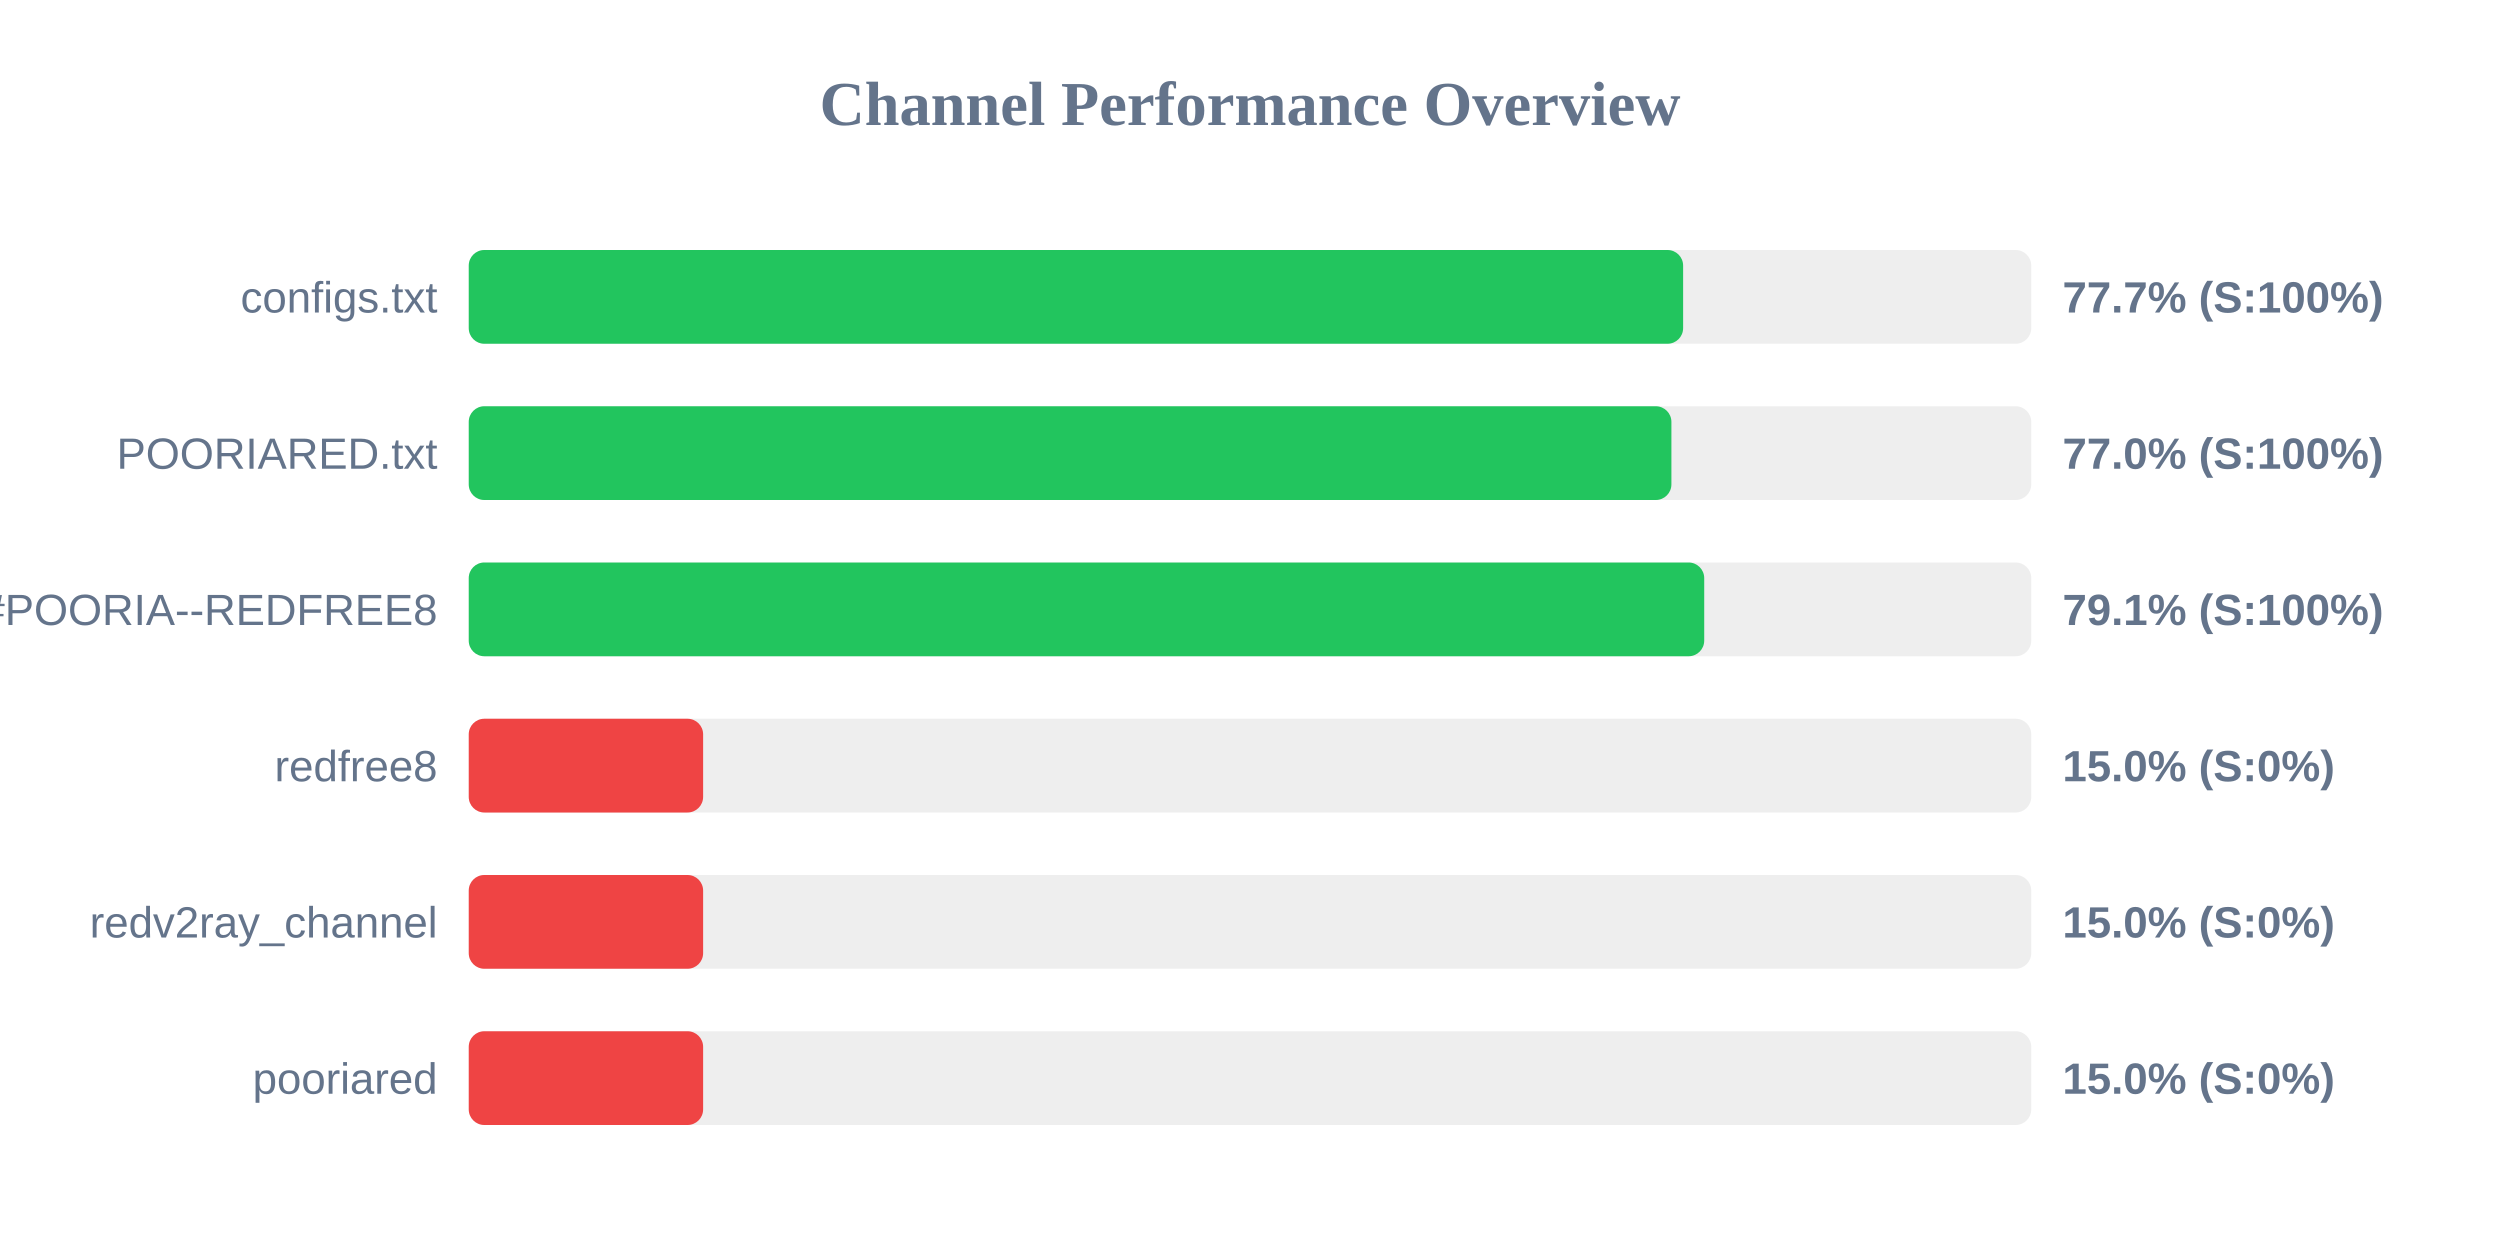
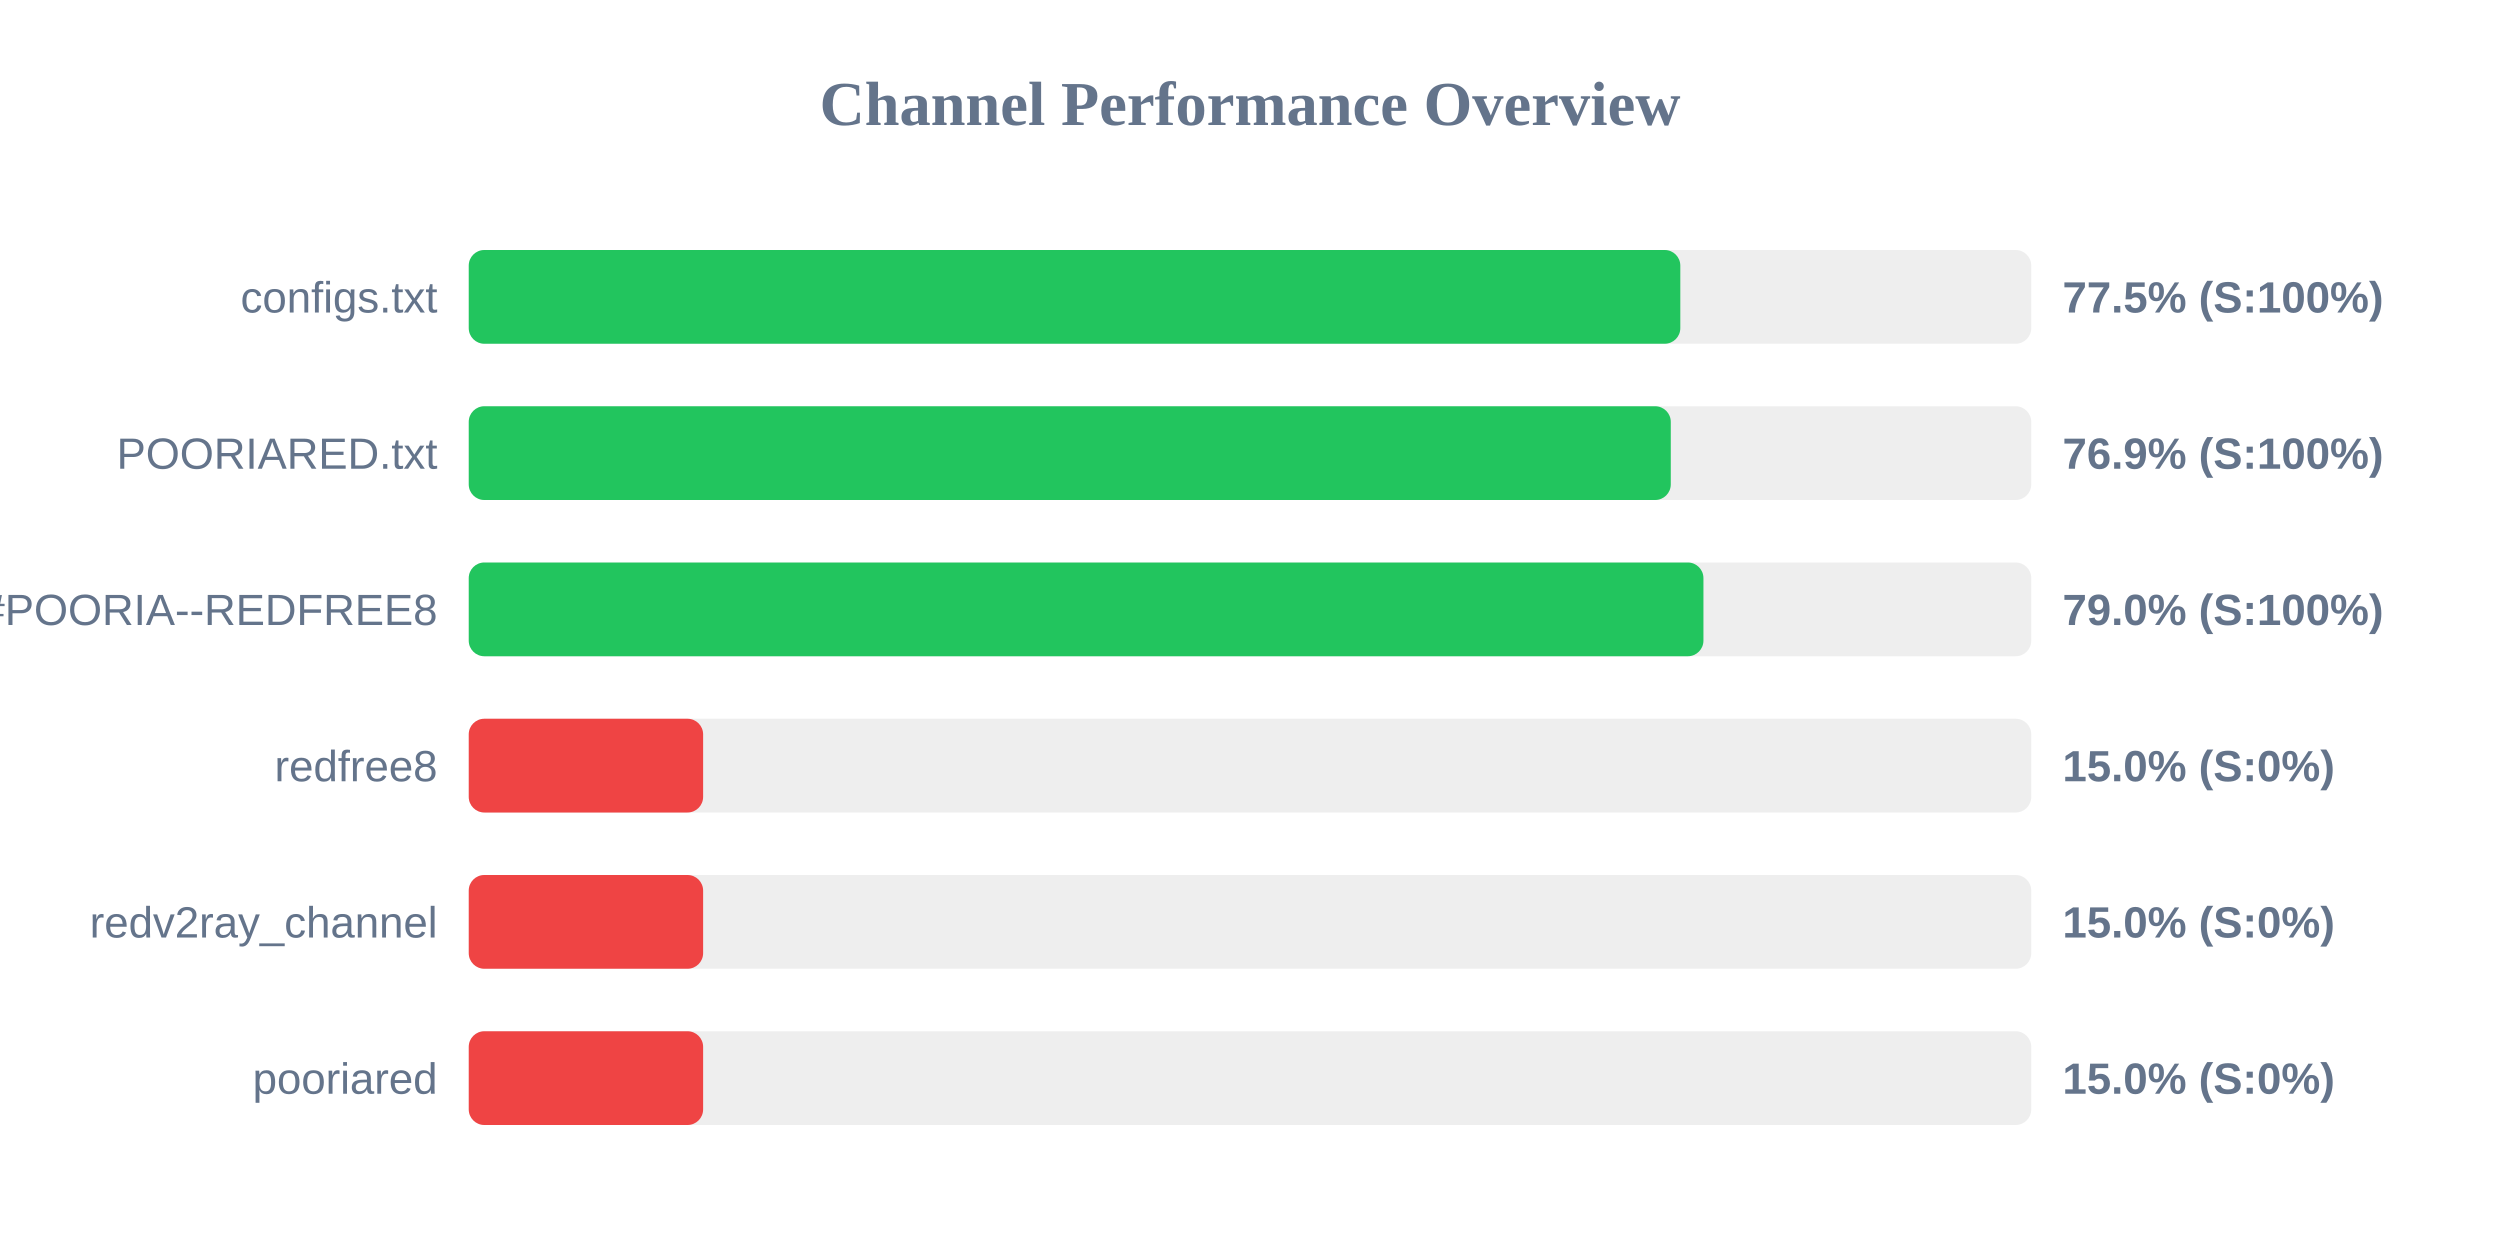
<svg xmlns="http://www.w3.org/2000/svg" width="800" height="400" version="1.1">
  <style>
        .row { font: 14px Arial; fill: #64748b; }
        .score { font: bold 14px Arial; fill: #64748b; }
    </style>
  <text x="400" y="40" text-anchor="middle" font-size="20px" font-weight="bold" fill="#64748b">Channel Performance Overview</text>
  <rect x="150" y="80" width="500" height="30" fill="#eee" rx="5" />
-   <rect x="150" y="80" width="388.6" height="30" fill="#22c55e" rx="5" />
+   <rect x="150" y="80" width="387.7" height="30" fill="#22c55e" rx="5" />
  <text x="140" y="100" text-anchor="end" class="row">configs.txt</text>
-   <text x="660" y="100" text-anchor="start" class="score">77.7% (S:100%)</text>
+   <text x="660" y="100" text-anchor="start" class="score">77.5% (S:100%)</text>
  <rect x="150" y="130" width="500" height="30" fill="#eee" rx="5" />
-   <rect x="150" y="130" width="384.85" height="30" fill="#22c55e" rx="5" />
+   <rect x="150" y="130" width="384.65" height="30" fill="#22c55e" rx="5" />
  <text x="140" y="150" text-anchor="end" class="row">POORIARED.txt</text>
-   <text x="660" y="150" text-anchor="start" class="score">77.0% (S:100%)</text>
+   <text x="660" y="150" text-anchor="start" class="score">76.9% (S:100%)</text>
  <rect x="150" y="180" width="500" height="30" fill="#eee" rx="5" />
-   <rect x="150" y="180" width="395.35" height="30" fill="#22c55e" rx="5" />
+   <rect x="150" y="180" width="395.1" height="30" fill="#22c55e" rx="5" />
  <text x="140" y="200" text-anchor="end" class="row">POORIA--REDFREE8.txt#POORIA--REDFREE8</text>
-   <text x="660" y="200" text-anchor="start" class="score">79.1% (S:100%)</text>
+   <text x="660" y="200" text-anchor="start" class="score">79.0% (S:100%)</text>
  <rect x="150" y="230" width="500" height="30" fill="#eee" rx="5" />
  <rect x="150" y="230" width="75.0" height="30" fill="#ef4444" rx="5" />
  <text x="140" y="250" text-anchor="end" class="row">redfree8</text>
  <text x="660" y="250" text-anchor="start" class="score">15.0% (S:0%)</text>
  <rect x="150" y="280" width="500" height="30" fill="#eee" rx="5" />
  <rect x="150" y="280" width="75.0" height="30" fill="#ef4444" rx="5" />
  <text x="140" y="300" text-anchor="end" class="row">redv2ray_channel</text>
  <text x="660" y="300" text-anchor="start" class="score">15.0% (S:0%)</text>
  <rect x="150" y="330" width="500" height="30" fill="#eee" rx="5" />
  <rect x="150" y="330" width="75.0" height="30" fill="#ef4444" rx="5" />
  <text x="140" y="350" text-anchor="end" class="row">pooriared</text>
  <text x="660" y="350" text-anchor="start" class="score">15.0% (S:0%)</text>
</svg>
